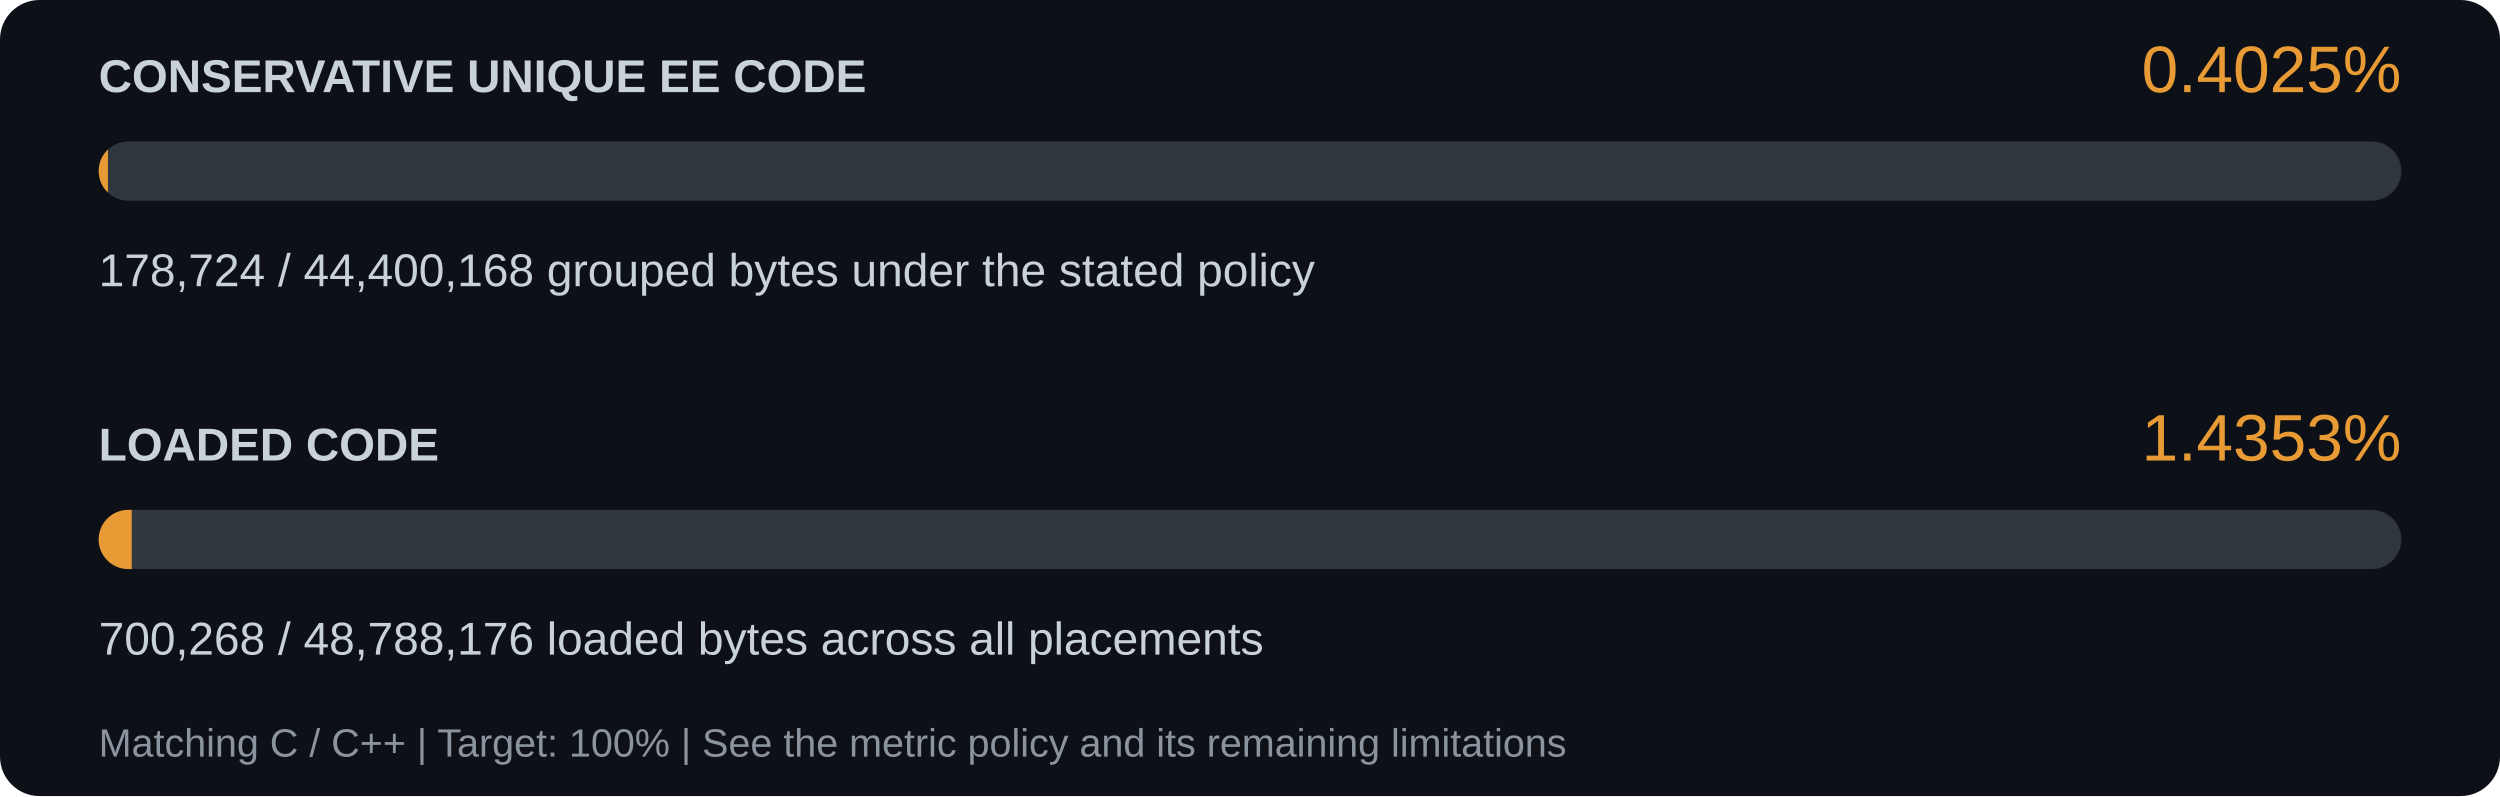
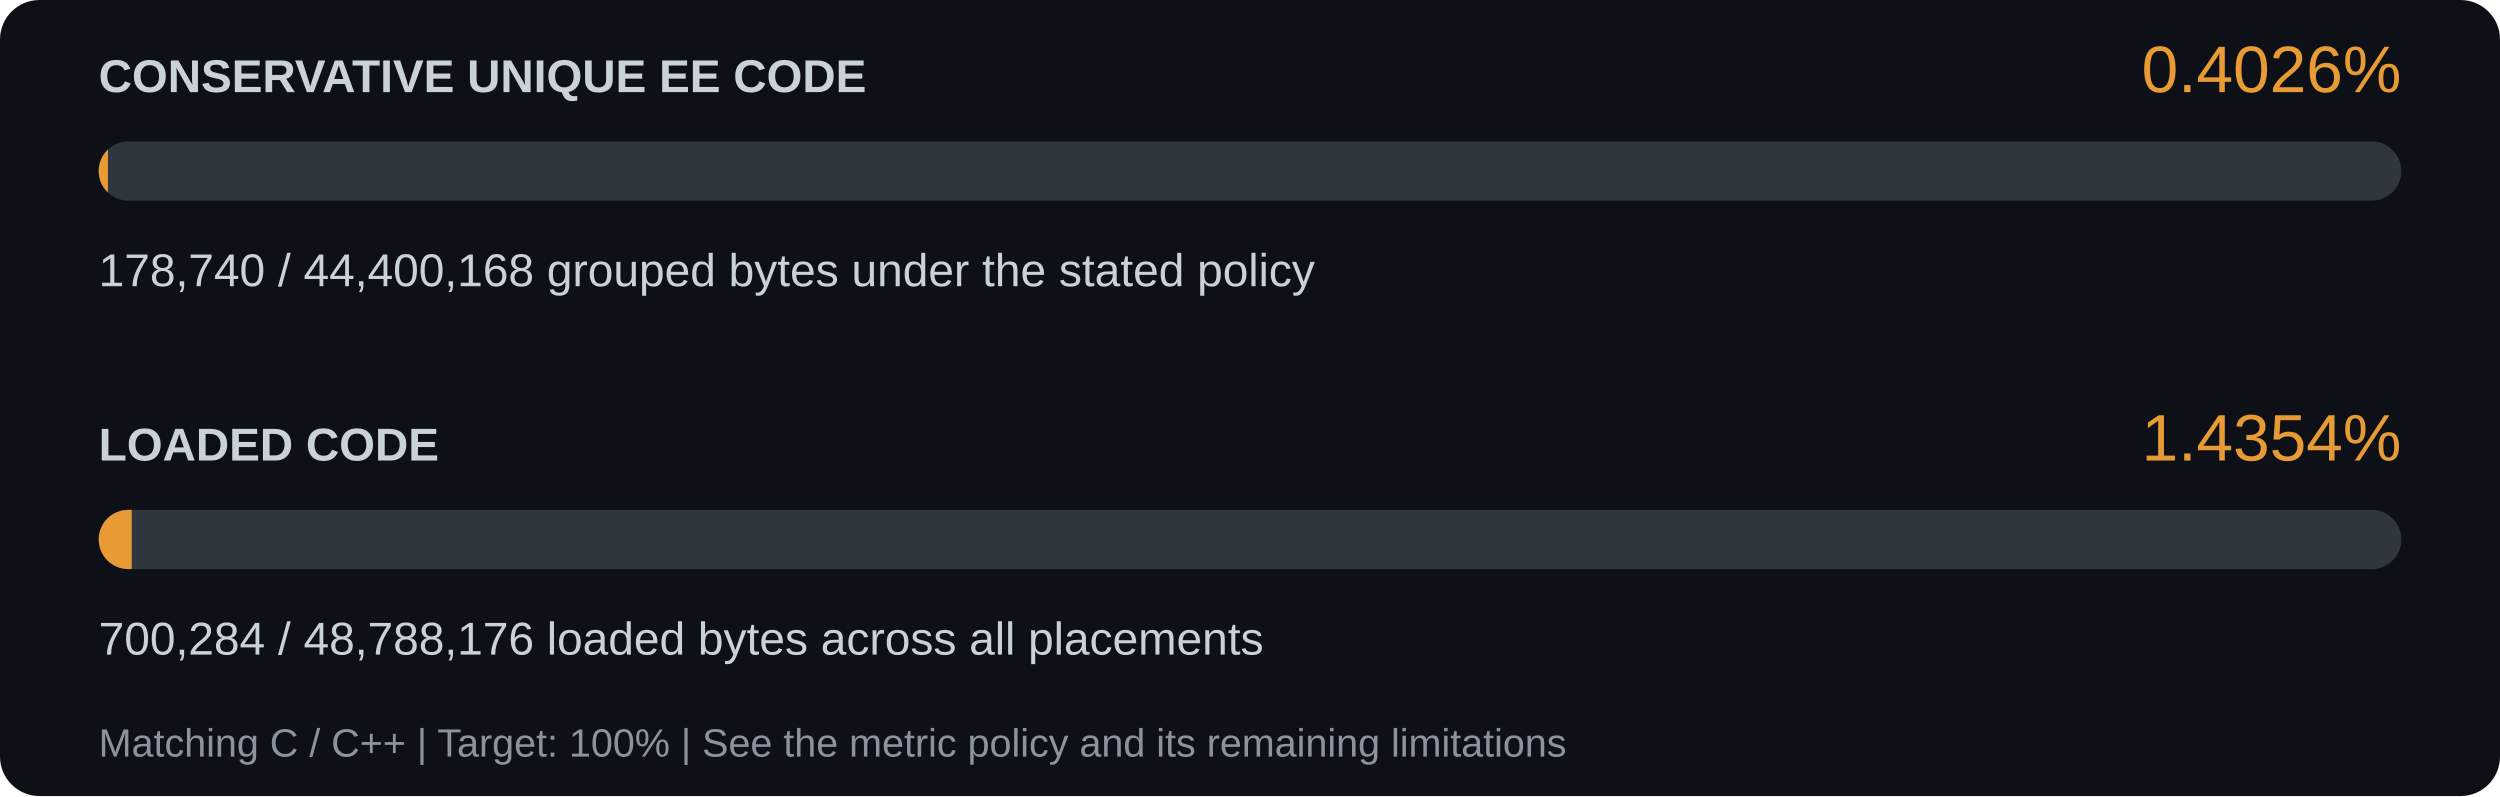
<svg xmlns="http://www.w3.org/2000/svg" width="760" height="242" viewBox="0 0 760 242" role="img" aria-labelledby="title description">
  <rect width="760" height="242" rx="12" fill="#0d1117" />
  <g font-family="Segoe UI, Arial, sans-serif">
    <text x="30" y="28" fill="#c9d1d9" font-size="14" font-weight="600">CONSERVATIVE UNIQUE EE CODE</text>
-     <text x="730" y="28" text-anchor="end" fill="#e89b35" font-size="20">0.4025%</text>
+     <text x="730" y="28" text-anchor="end" fill="#e89b35" font-size="20">0.4026%</text>
    <rect x="30" y="43" width="700" height="18" rx="9" fill="#30363d" />
    <clipPath id="rail0">
      <rect x="30" y="43" width="700" height="18" rx="9" />
    </clipPath>
    <rect x="30" y="43" width="2.818" height="18" fill="#e89b35" clip-path="url(#rail0)" />
-     <text x="30" y="87" fill="#c9d1d9" font-size="14">178,724 / 44,400,168 grouped bytes under the stated policy</text>
+     <text x="30" y="87" fill="#c9d1d9" font-size="14">178,740 / 44,400,168 grouped bytes under the stated policy</text>
    <text x="30" y="140" fill="#c9d1d9" font-size="14" font-weight="600">LOADED CODE</text>
-     <text x="730" y="140" text-anchor="end" fill="#e89b35" font-size="20">1.4353%</text>
+     <text x="730" y="140" text-anchor="end" fill="#e89b35" font-size="20">1.4354%</text>
    <rect x="30" y="155" width="700" height="18" rx="9" fill="#30363d" />
    <clipPath id="rail1">
      <rect x="30" y="155" width="700" height="18" rx="9" />
    </clipPath>
    <rect x="30" y="155" width="10.047" height="18" fill="#e89b35" clip-path="url(#rail1)" />
-     <text x="30" y="199" fill="#c9d1d9" font-size="14">700,268 / 48,788,176 loaded bytes across all placements</text>
+     <text x="30" y="199" fill="#c9d1d9" font-size="14">700,284 / 48,788,176 loaded bytes across all placements</text>
    <text x="30" y="230" fill="#8b949e" font-size="12">Matching C / C++ | Target: 100% | See the metric policy and its remaining limitations</text>
  </g>
</svg>
